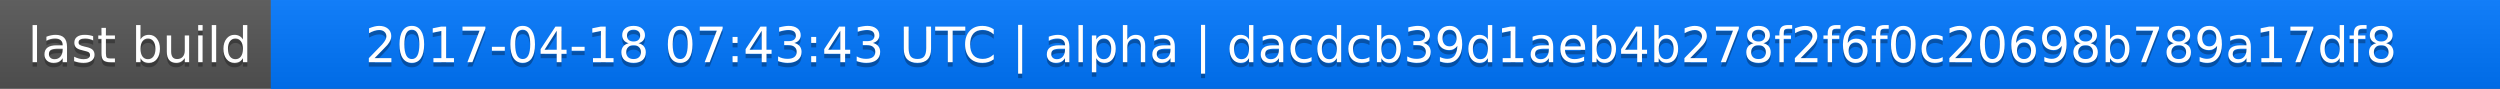
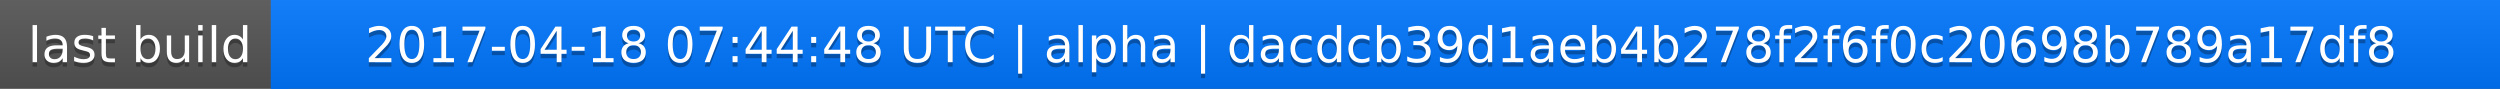
<svg xmlns="http://www.w3.org/2000/svg" width="563" height="20">
  <linearGradient id="a" x2="0" y2="100%">
    <stop offset="0" stop-color="#bbb" stop-opacity=".1" />
    <stop offset="1" stop-opacity=".1" />
  </linearGradient>
  <rect rx="0" width="563" height="20" fill="#555" />
  <rect rx="0" x="61" width="502" height="20" fill="#07f" />
  <path fill="#07f" d="M61 0h4v20h-4z" />
  <rect rx="0" width="563" height="20" fill="url(#a)" />
  <g fill="#fff" text-anchor="middle" font-family="DejaVu Sans,Verdana,Geneva,sans-serif" font-size="11">
    <text x="31.5" y="15" fill="#010101" fill-opacity=".3">last build</text>
    <text x="31.5" y="14">last build</text>
-     <text x="311" y="15" fill="#010101" fill-opacity=".3">2017-04-18 07:43:43 UTC | alpha | dacdcb39d1aeb4b278f2f6f0c20698b789a17df8</text>
-     <text x="311" y="14">2017-04-18 07:43:43 UTC | alpha | dacdcb39d1aeb4b278f2f6f0c20698b789a17df8</text>
+     <text x="311" y="15" fill="#010101" fill-opacity=".3">2017-04-18 07:44:48 UTC | alpha | dacdcb39d1aeb4b278f2f6f0c20698b789a17df8</text>
+     <text x="311" y="14">2017-04-18 07:44:48 UTC | alpha | dacdcb39d1aeb4b278f2f6f0c20698b789a17df8</text>
  </g>
</svg>
